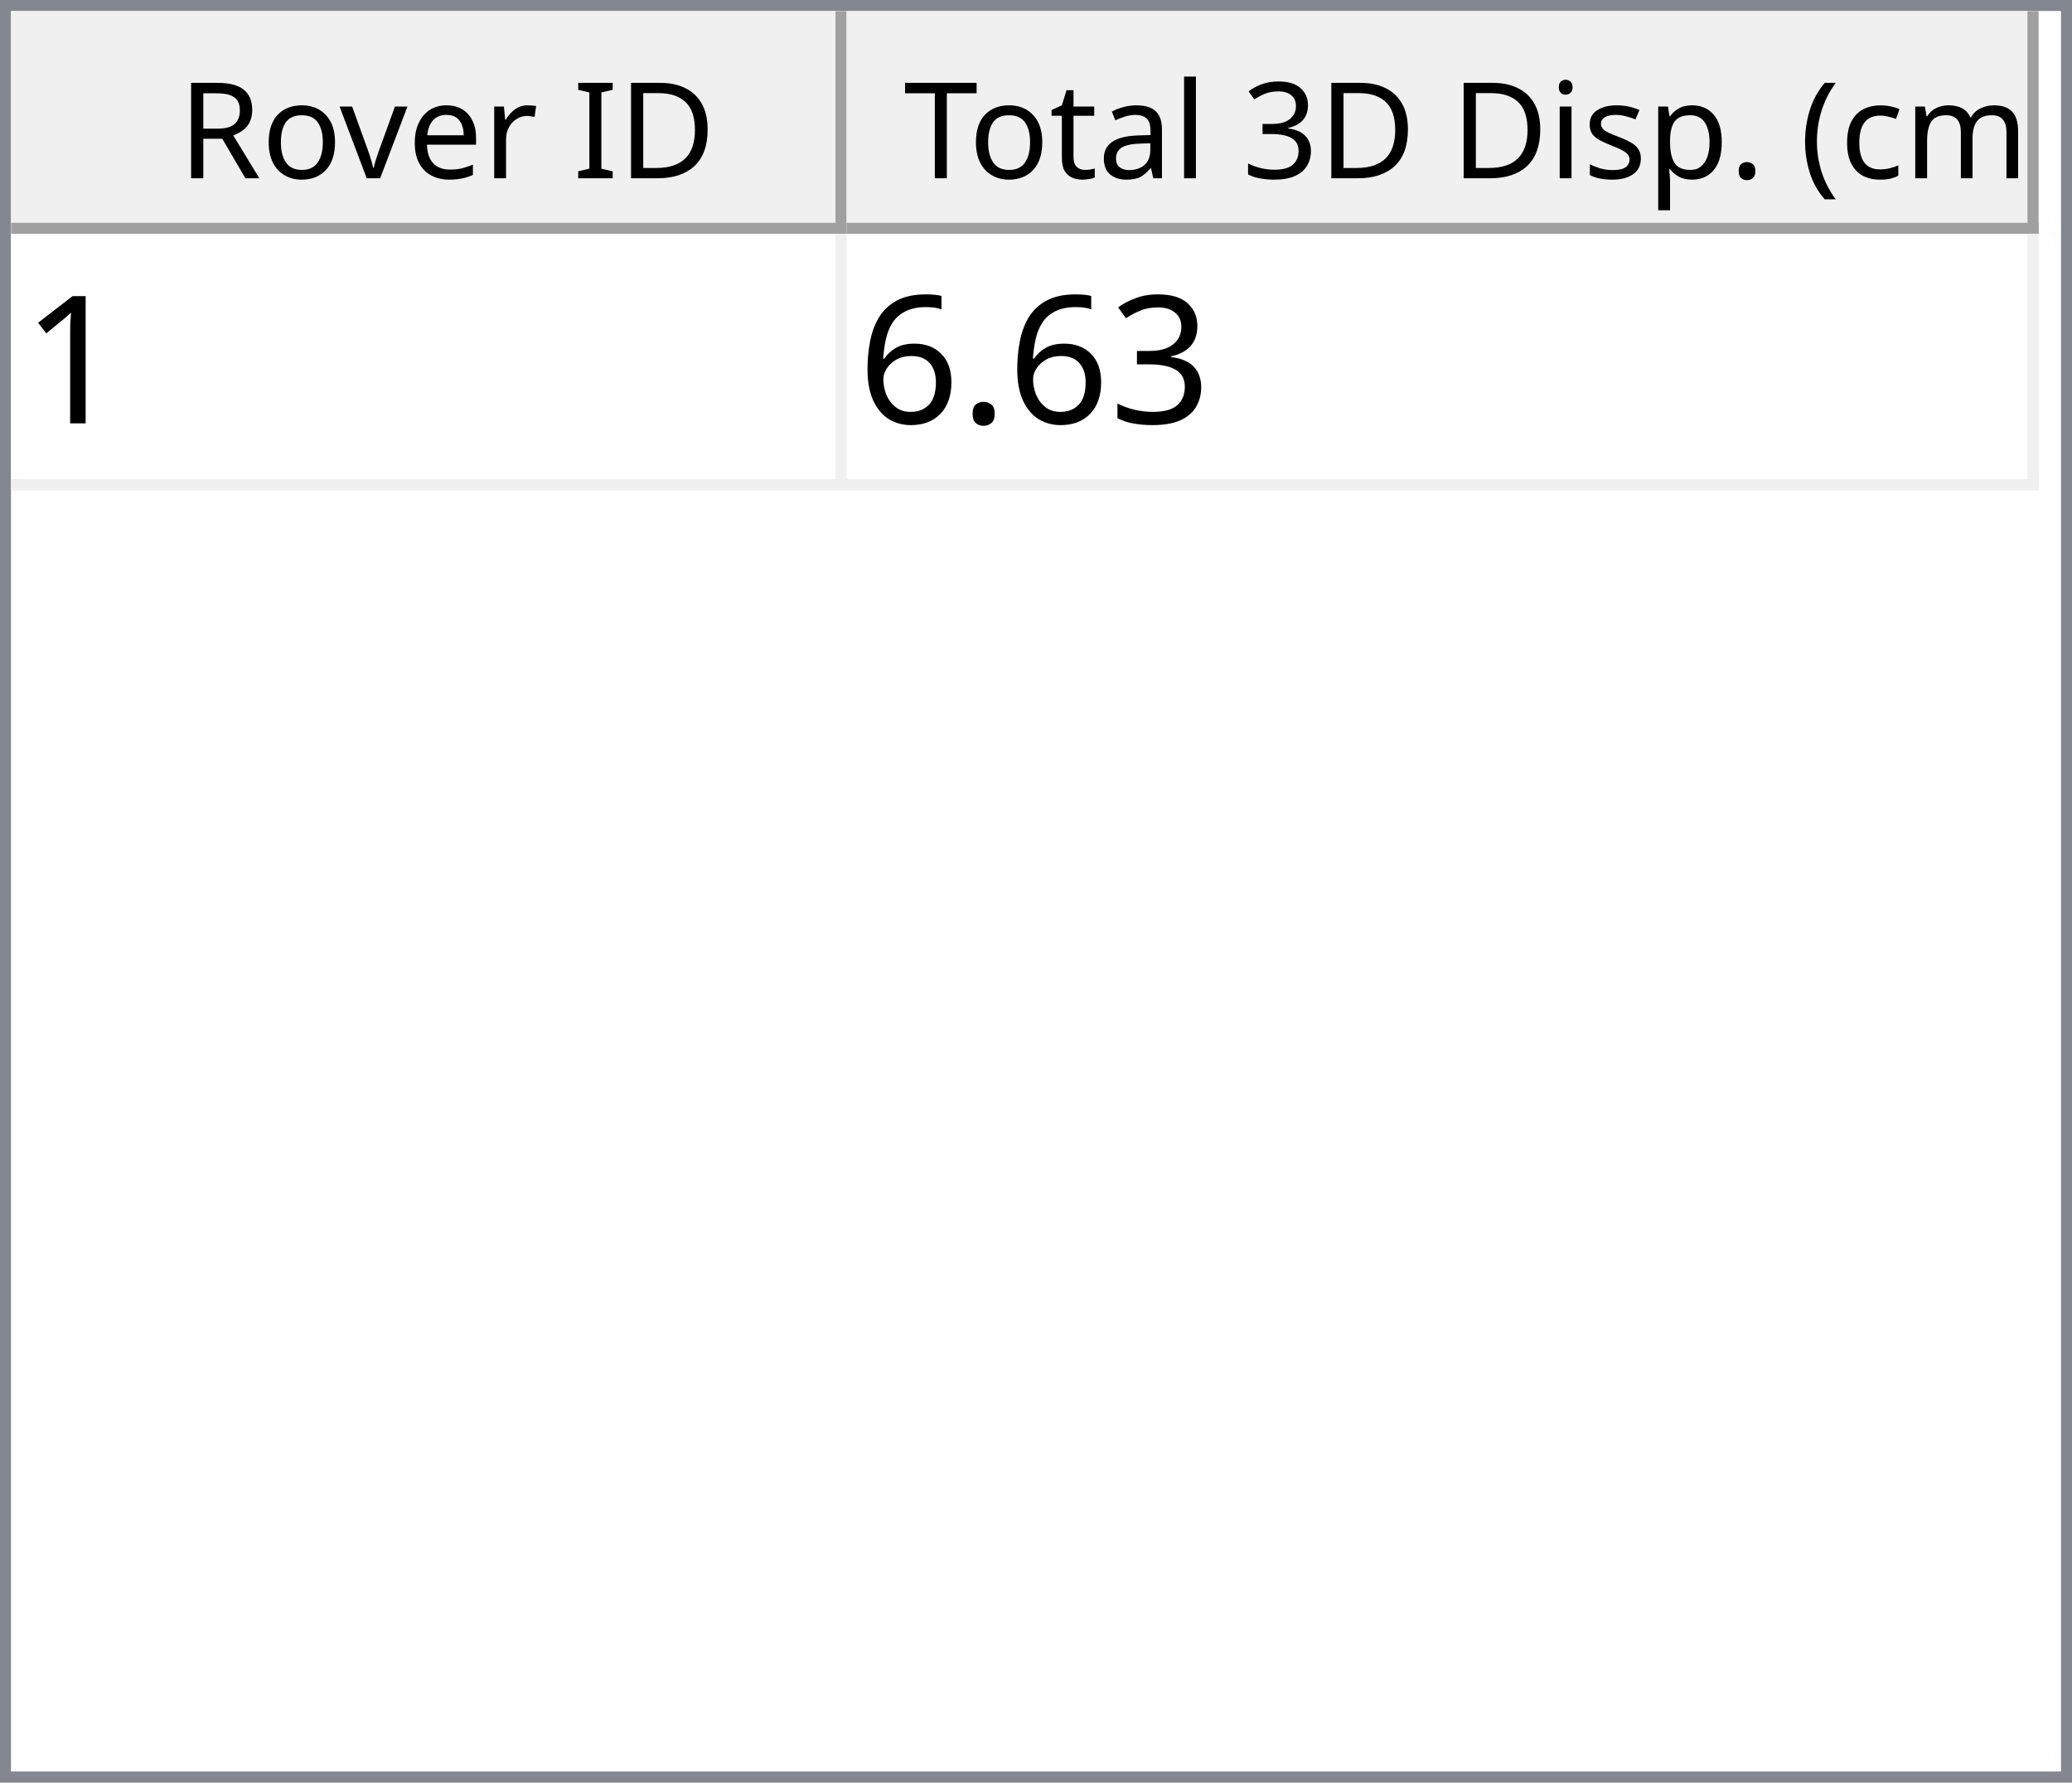
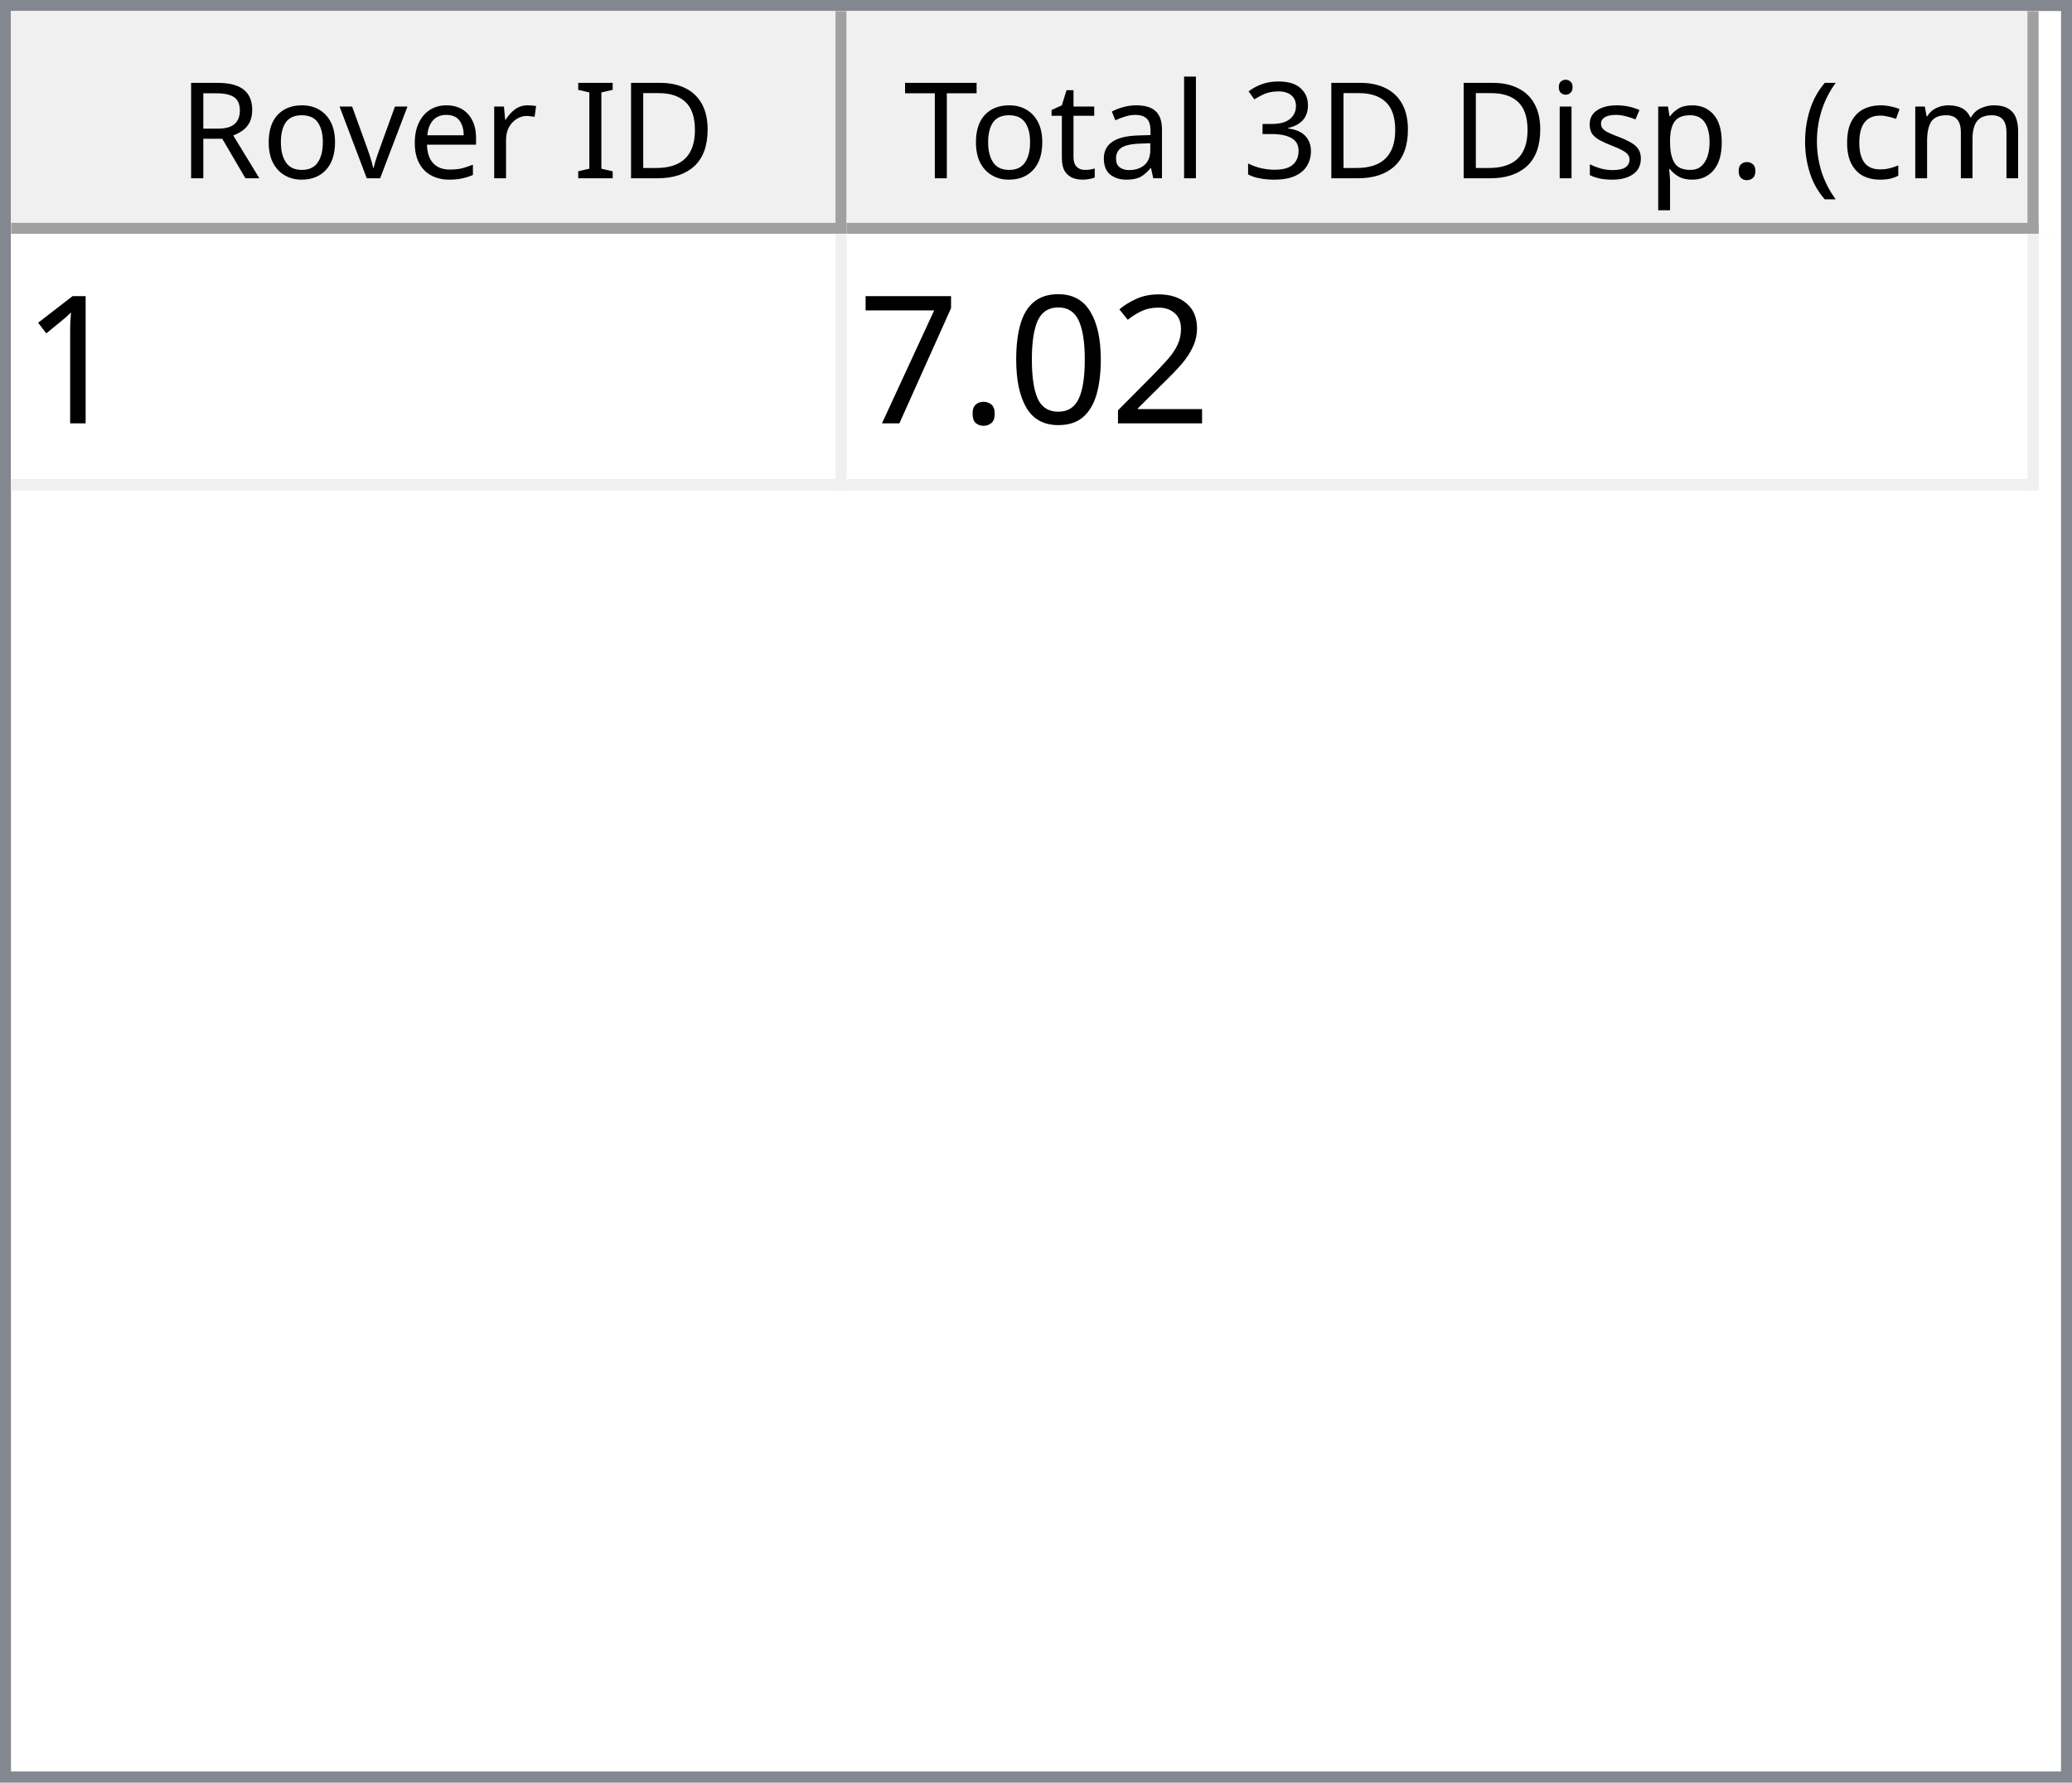
<svg xmlns="http://www.w3.org/2000/svg" style="fill-opacity:1; color-rendering:auto; color-interpolation:auto; text-rendering:auto; stroke:black; stroke-linecap:square; stroke-miterlimit:10; shape-rendering:auto; stroke-opacity:1; fill:black; stroke-dasharray:none; font-weight:normal; stroke-width:1; font-family:'Dialog'; font-style:normal; stroke-linejoin:miter; font-size:12px; stroke-dashoffset:0; image-rendering:auto;" width="186" height="160">
  <defs id="genericDefs" />
  <g>
    <defs id="defs1">
      <clipPath clipPathUnits="userSpaceOnUse" id="clipPath1">
        <path d="M0 0 L186 0 L186 160 L0 160 L0 0 Z" />
      </clipPath>
      <clipPath clipPathUnits="userSpaceOnUse" id="clipPath2">
        <path d="M0 0 L0 160 L186 160 L186 0 Z" />
      </clipPath>
      <clipPath clipPathUnits="userSpaceOnUse" id="clipPath3">
        <path d="M0 0 L0 20 L184 20 L184 0 Z" />
      </clipPath>
      <clipPath clipPathUnits="userSpaceOnUse" id="clipPath4">
        <path d="M0 0 L0 20 L75 20 L75 0 Z" />
      </clipPath>
      <clipPath clipPathUnits="userSpaceOnUse" id="clipPath5">
        <path d="M1 1 L1 19 L74 19 L74 1 Z" />
      </clipPath>
      <clipPath clipPathUnits="userSpaceOnUse" id="clipPath6">
        <path d="M0 0 L0 18 L73 18 L73 0 Z" />
      </clipPath>
      <clipPath clipPathUnits="userSpaceOnUse" id="clipPath7">
        <path d="M-0.5 -0.5 L-0.5 19.5 L74.5 19.5 L74.5 -0.5 Z" />
      </clipPath>
      <clipPath clipPathUnits="userSpaceOnUse" id="clipPath8">
        <path d="M0 0 L0 20 L107 20 L107 0 Z" />
      </clipPath>
      <clipPath clipPathUnits="userSpaceOnUse" id="clipPath9">
        <path d="M1 1 L1 19 L106 19 L106 1 Z" />
      </clipPath>
      <clipPath clipPathUnits="userSpaceOnUse" id="clipPath10">
        <path d="M0 0 L0 18 L105 18 L105 0 Z" />
      </clipPath>
      <clipPath clipPathUnits="userSpaceOnUse" id="clipPath11">
        <path d="M-0.5 -0.5 L-0.5 19.5 L106.5 19.5 L106.5 -0.5 Z" />
      </clipPath>
      <clipPath clipPathUnits="userSpaceOnUse" id="clipPath12">
        <path d="M0 0 L0 138 L184 138 L184 0 Z" />
      </clipPath>
      <clipPath clipPathUnits="userSpaceOnUse" id="clipPath13">
        <path d="M0 0 L0 23 L182 23 L182 0 Z" />
      </clipPath>
      <clipPath clipPathUnits="userSpaceOnUse" id="clipPath14">
        <path d="M-0.5 -0.5 L-0.5 22.5 L181.5 22.5 L181.5 -0.5 Z" />
      </clipPath>
      <clipPath clipPathUnits="userSpaceOnUse" id="clipPath15">
        <path d="M0 0 L0 22 L74 22 L74 0 Z" />
      </clipPath>
      <clipPath clipPathUnits="userSpaceOnUse" id="clipPath16">
        <path d="M0 0 L0 22 L106 22 L106 0 Z" />
      </clipPath>
      <font horiz-adv-x="64.551" id="font1">
        <font-face ascent="107.91" descent="25.098" units-per-em="100" style="font-style:normal; font-family:Segoe UI; font-weight:normal;" />
        <missing-glyph horiz-adv-x="64.551" d="M8.109 0 L8.109 68.266 L56.453 68.266 L56.453 0 L8.109 0 ZM15.328 7.234 L49.219 7.234 L49.219 61.031 L15.328 61.031 L15.328 7.234 Z" />
        <glyph unicode="D" horiz-adv-x="70.117" d="M9.188 0 L9.188 70.016 L28.516 70.016 Q65.531 70.016 65.531 35.891 Q65.531 19.672 55.25 9.836 Q44.969 0 27.734 0 L9.188 0 ZM17.391 62.594 L17.391 7.422 L27.828 7.422 Q41.609 7.422 49.273 14.797 Q56.938 22.172 56.938 35.688 Q56.938 62.594 28.328 62.594 L17.391 62.594 Z" />
        <glyph unicode="I" horiz-adv-x="26.611" d="M17.391 0 L9.188 0 L9.188 70.016 L17.391 70.016 L17.391 0 Z" />
        <glyph unicode=" " horiz-adv-x="27.393" d="" />
        <glyph unicode="r" horiz-adv-x="34.766" d="M34.188 41.891 Q32.078 43.5 28.125 43.5 Q23 43.5 19.555 38.672 Q16.109 33.844 16.109 25.484 L16.109 0 L8.109 0 L8.109 50 L16.109 50 L16.109 39.703 L16.312 39.703 Q18.016 44.969 21.531 47.922 Q25.047 50.875 29.391 50.875 Q32.516 50.875 34.188 50.203 L34.188 41.891 Z" />
        <glyph unicode="e" horiz-adv-x="52.295" d="M48.297 23 L12.984 23 Q13.188 14.656 17.484 10.109 Q21.781 5.562 29.297 5.562 Q37.75 5.562 44.828 11.141 L44.828 3.609 Q38.234 -1.172 27.391 -1.172 Q16.797 -1.172 10.742 5.641 Q4.688 12.453 4.688 24.812 Q4.688 36.469 11.305 43.82 Q17.922 51.172 27.734 51.172 Q37.547 51.172 42.922 44.828 Q48.297 38.484 48.297 27.203 L48.297 23 ZM40.094 29.781 Q40.047 36.719 36.75 40.578 Q33.453 44.438 27.594 44.438 Q21.922 44.438 17.969 40.383 Q14.016 36.328 13.094 29.781 L40.094 29.781 Z" />
        <glyph unicode="v" horiz-adv-x="47.9" d="M47.406 50 L27.484 0 L19.625 0 L0.688 50 L9.469 50 L22.172 13.672 Q23.578 9.672 23.922 6.688 L24.125 6.688 Q24.609 10.453 25.688 13.484 L38.969 50 L47.406 50 Z" />
        <glyph unicode="o" horiz-adv-x="58.594" d="M29 -1.172 Q17.922 -1.172 11.305 5.836 Q4.688 12.844 4.688 24.422 Q4.688 37.016 11.57 44.094 Q18.453 51.172 30.172 51.172 Q41.359 51.172 47.633 44.289 Q53.906 37.406 53.906 25.203 Q53.906 13.234 47.141 6.031 Q40.375 -1.172 29 -1.172 ZM29.594 44.438 Q21.875 44.438 17.383 39.188 Q12.891 33.938 12.891 24.703 Q12.891 15.828 17.43 10.695 Q21.969 5.562 29.594 5.562 Q37.359 5.562 41.531 10.594 Q45.703 15.625 45.703 24.906 Q45.703 34.281 41.531 39.359 Q37.359 44.438 29.594 44.438 Z" />
        <glyph unicode="R" horiz-adv-x="59.814" d="M59.375 0 L49.609 0 L37.891 19.625 Q36.281 22.359 34.766 24.289 Q33.25 26.219 31.664 27.438 Q30.078 28.656 28.25 29.219 Q26.422 29.781 24.125 29.781 L17.391 29.781 L17.391 0 L9.188 0 L9.188 70.016 L30.078 70.016 Q34.672 70.016 38.555 68.867 Q42.438 67.719 45.289 65.375 Q48.141 63.031 49.758 59.547 Q51.375 56.062 51.375 51.375 Q51.375 47.703 50.273 44.656 Q49.172 41.609 47.148 39.211 Q45.125 36.812 42.266 35.133 Q39.406 33.453 35.844 32.516 L35.844 32.328 Q37.594 31.547 38.891 30.547 Q40.188 29.547 41.359 28.18 Q42.531 26.812 43.68 25.078 Q44.828 23.344 46.234 21.047 L59.375 0 ZM17.391 62.594 L17.391 37.203 L28.516 37.203 Q31.594 37.203 34.203 38.133 Q36.812 39.062 38.719 40.797 Q40.625 42.531 41.703 45.047 Q42.781 47.562 42.781 50.688 Q42.781 56.297 39.141 59.445 Q35.5 62.594 28.609 62.594 L17.391 62.594 Z" />
        <glyph unicode=")" horiz-adv-x="30.176" d="M8.297 -15.922 L1.172 -15.922 Q16.406 2.344 16.406 26.812 Q16.406 51.469 1.078 70.016 L8.297 70.016 Q23.531 52.156 23.531 26.703 Q23.531 1.375 8.297 -15.922 Z" />
        <glyph unicode="m" horiz-adv-x="86.133" d="M79.109 0 L71.094 0 L71.094 28.719 Q71.094 37.016 68.531 40.727 Q65.969 44.438 59.906 44.438 Q54.781 44.438 51.195 39.75 Q47.609 35.062 47.609 28.516 L47.609 0 L39.594 0 L39.594 29.688 Q39.594 44.438 28.219 44.438 Q22.953 44.438 19.531 40.016 Q16.109 35.594 16.109 28.516 L16.109 0 L8.109 0 L8.109 50 L16.109 50 L16.109 42.094 L16.312 42.094 Q21.625 51.172 31.844 51.172 Q36.969 51.172 40.773 48.312 Q44.578 45.453 46 40.828 Q51.562 51.172 62.594 51.172 Q79.109 51.172 79.109 30.812 L79.109 0 Z" />
        <glyph unicode="c" horiz-adv-x="46.191" d="M42.188 2.297 Q36.422 -1.172 28.516 -1.172 Q17.828 -1.172 11.258 5.789 Q4.688 12.75 4.688 23.828 Q4.688 36.188 11.766 43.68 Q18.844 51.172 30.672 51.172 Q37.25 51.172 42.281 48.734 L42.281 40.531 Q36.719 44.438 30.375 44.438 Q22.703 44.438 17.797 38.945 Q12.891 33.453 12.891 24.516 Q12.891 15.719 17.508 10.641 Q22.125 5.562 29.891 5.562 Q36.422 5.562 42.188 9.906 L42.188 2.297 Z" />
        <glyph unicode="(" horiz-adv-x="30.176" d="M29.109 -15.922 L21.969 -15.922 Q6.844 1.375 6.844 26.703 Q6.844 52.156 21.969 70.016 L29.203 70.016 Q13.875 51.469 13.875 26.812 Q13.875 2.344 29.109 -15.922 Z" />
        <glyph unicode="." horiz-adv-x="21.68" d="M10.891 -1.078 Q8.641 -1.078 7.055 0.539 Q5.469 2.156 5.469 4.391 Q5.469 6.641 7.055 8.273 Q8.641 9.906 10.891 9.906 Q13.188 9.906 14.797 8.273 Q16.406 6.641 16.406 4.391 Q16.406 2.156 14.797 0.539 Q13.188 -1.078 10.891 -1.078 Z" />
        <glyph unicode="p" horiz-adv-x="58.789" d="M16.312 7.234 L16.109 7.234 L16.109 -23 L8.109 -23 L8.109 50 L16.109 50 L16.109 41.219 L16.312 41.219 Q22.219 51.172 33.594 51.172 Q43.266 51.172 48.688 44.461 Q54.109 37.75 54.109 26.469 Q54.109 13.922 48 6.375 Q41.891 -1.172 31.297 -1.172 Q21.578 -1.172 16.312 7.234 ZM16.109 27.391 L16.109 20.406 Q16.109 14.203 20.141 9.883 Q24.172 5.562 30.375 5.562 Q37.641 5.562 41.773 11.133 Q45.906 16.703 45.906 26.609 Q45.906 34.969 42.047 39.703 Q38.188 44.438 31.594 44.438 Q24.609 44.438 20.359 39.578 Q16.109 34.719 16.109 27.391 Z" />
        <glyph unicode="s" horiz-adv-x="42.432" d="M5.078 1.812 L5.078 10.406 Q11.625 5.562 19.484 5.562 Q30.031 5.562 30.031 12.594 Q30.031 14.594 29.125 15.992 Q28.219 17.391 26.68 18.461 Q25.141 19.531 23.07 20.383 Q21 21.234 18.609 22.172 Q15.281 23.484 12.766 24.828 Q10.25 26.172 8.57 27.859 Q6.891 29.547 6.031 31.695 Q5.172 33.844 5.172 36.719 Q5.172 40.234 6.789 42.945 Q8.406 45.656 11.086 47.484 Q13.766 49.312 17.211 50.242 Q20.656 51.172 24.312 51.172 Q30.812 51.172 35.938 48.922 L35.938 40.828 Q30.422 44.438 23.25 44.438 Q21 44.438 19.195 43.922 Q17.391 43.406 16.094 42.477 Q14.797 41.547 14.086 40.258 Q13.375 38.969 13.375 37.406 Q13.375 35.453 14.086 34.133 Q14.797 32.812 16.164 31.789 Q17.531 30.766 19.484 29.938 Q21.438 29.109 23.922 28.125 Q27.25 26.859 29.883 25.516 Q32.516 24.172 34.375 22.484 Q36.234 20.797 37.234 18.602 Q38.234 16.406 38.234 13.375 Q38.234 9.672 36.602 6.938 Q34.969 4.203 32.234 2.398 Q29.5 0.594 25.93 -0.289 Q22.359 -1.172 18.453 -1.172 Q10.75 -1.172 5.078 1.812 Z" />
        <glyph unicode="i" horiz-adv-x="24.219" d="M12.203 62.703 Q10.062 62.703 8.547 64.164 Q7.031 65.625 7.031 67.875 Q7.031 70.125 8.547 71.609 Q10.062 73.094 12.203 73.094 Q14.406 73.094 15.945 71.609 Q17.484 70.125 17.484 67.875 Q17.484 65.719 15.945 64.211 Q14.406 62.703 12.203 62.703 ZM16.109 0 L8.109 0 L8.109 50 L16.109 50 L16.109 0 Z" />
        <glyph unicode="3" horiz-adv-x="53.906" d="M46.531 19.828 Q46.531 15.094 44.75 11.211 Q42.969 7.328 39.719 4.57 Q36.469 1.812 31.93 0.297 Q27.391 -1.219 21.922 -1.219 Q11.922 -1.219 6 2.594 L6 11.188 Q13.094 5.609 22.219 5.609 Q25.875 5.609 28.828 6.539 Q31.781 7.469 33.906 9.227 Q36.031 10.984 37.18 13.477 Q38.328 15.969 38.328 19.094 Q38.328 32.812 18.797 32.812 L12.984 32.812 L12.984 39.594 L18.5 39.594 Q35.797 39.594 35.797 52.484 Q35.797 64.406 22.609 64.406 Q15.188 64.406 8.688 59.422 L8.688 67.188 Q15.375 71.188 24.609 71.188 Q29 71.188 32.57 69.969 Q36.141 68.75 38.68 66.555 Q41.219 64.359 42.609 61.281 Q44 58.203 44 54.5 Q44 40.672 30.031 36.719 L30.031 36.531 Q33.594 36.141 36.625 34.797 Q39.656 33.453 41.852 31.305 Q44.047 29.156 45.289 26.25 Q46.531 23.344 46.531 19.828 Z" />
        <glyph unicode="l" horiz-adv-x="24.219" d="M16.109 0 L8.109 0 L8.109 74.031 L16.109 74.031 L16.109 0 Z" />
        <glyph unicode="a" horiz-adv-x="50.879" d="M43.891 0 L35.891 0 L35.891 7.812 L35.688 7.812 Q30.469 -1.172 20.312 -1.172 Q12.844 -1.172 8.617 2.781 Q4.391 6.734 4.391 13.281 Q4.391 27.297 20.906 29.594 L35.891 31.688 Q35.891 44.438 25.594 44.438 Q16.547 44.438 9.281 38.281 L9.281 46.484 Q16.656 51.172 26.266 51.172 Q43.891 51.172 43.891 32.516 L43.891 0 ZM35.891 25.297 L23.828 23.641 Q18.266 22.859 15.43 20.875 Q12.594 18.891 12.594 13.875 Q12.594 10.203 15.211 7.883 Q17.828 5.562 22.172 5.562 Q28.125 5.562 32.008 9.742 Q35.891 13.922 35.891 20.312 L35.891 25.297 Z" />
        <glyph unicode="t" horiz-adv-x="33.887" d="M31.297 0.484 Q28.469 -1.078 23.828 -1.078 Q10.688 -1.078 10.688 13.578 L10.688 43.172 L2.094 43.172 L2.094 50 L10.688 50 L10.688 62.203 L18.703 64.797 L18.703 50 L31.297 50 L31.297 43.172 L18.703 43.172 L18.703 14.984 Q18.703 9.969 20.414 7.82 Q22.125 5.672 26.078 5.672 Q29.109 5.672 31.297 7.328 L31.297 0.484 Z" />
        <glyph unicode="T" horiz-adv-x="52.393" d="M50.594 62.594 L30.375 62.594 L30.375 0 L22.172 0 L22.172 62.594 L2 62.594 L2 70.016 L50.594 70.016 L50.594 62.594 Z" />
      </font>
      <font horiz-adv-x="75.0" id="font2">
        <font-face ascent="100.537" descent="21.973" units-per-em="100" style="font-style:normal; font-family:sans-serif; font-weight:normal;" />
        <missing-glyph horiz-adv-x="75.0" d="M12.5 0 L12.5 62.5 L62.5 62.5 L62.5 0 L12.5 0 ZM14.062 1.562 L60.938 1.562 L60.938 60.938 L14.062 60.938 L14.062 1.562 Z" />
        <glyph unicode="1" horiz-adv-x="55.615" d="M37.25 0 L28.469 0 L28.469 56 Q25.297 52.984 20.141 49.953 Q14.984 46.922 10.891 45.406 L10.891 53.906 Q18.266 57.375 23.781 62.305 Q29.297 67.234 31.594 71.875 L37.25 71.875 L37.25 0 Z" />
-         <glyph unicode="3" horiz-adv-x="55.615" d="M4.203 18.891 L12.984 20.062 Q14.5 12.594 18.141 9.297 Q21.781 6 27 6 Q33.203 6 37.477 10.297 Q41.75 14.594 41.75 20.953 Q41.75 27 37.797 30.93 Q33.844 34.859 27.734 34.859 Q25.25 34.859 21.531 33.891 L22.516 41.609 Q23.391 41.5 23.922 41.5 Q29.547 41.5 34.039 44.43 Q38.531 47.359 38.531 53.469 Q38.531 58.297 35.258 61.477 Q31.984 64.656 26.812 64.656 Q21.688 64.656 18.266 61.43 Q14.844 58.203 13.875 51.766 L5.078 53.328 Q6.688 62.156 12.398 67.016 Q18.109 71.875 26.609 71.875 Q32.469 71.875 37.398 69.359 Q42.328 66.844 44.945 62.5 Q47.562 58.156 47.562 53.266 Q47.562 48.641 45.07 44.828 Q42.578 41.016 37.703 38.766 Q44.047 37.312 47.562 32.695 Q51.078 28.078 51.078 21.141 Q51.078 11.766 44.242 5.25 Q37.406 -1.266 26.953 -1.266 Q17.531 -1.266 11.305 4.352 Q5.078 9.969 4.203 18.891 Z" />
+         <glyph unicode="2" horiz-adv-x="55.615" d="M50.344 8.453 L50.344 0 L3.031 0 Q2.938 3.172 4.047 6.109 Q5.859 10.938 9.836 15.625 Q13.812 20.312 21.344 26.469 Q33.016 36.031 37.117 41.625 Q41.219 47.219 41.219 52.203 Q41.219 57.422 37.477 61.008 Q33.734 64.594 27.734 64.594 Q21.391 64.594 17.578 60.789 Q13.766 56.984 13.719 50.25 L4.688 51.172 Q5.609 61.281 11.664 66.578 Q17.719 71.875 27.938 71.875 Q38.234 71.875 44.242 66.164 Q50.25 60.453 50.25 52 Q50.25 47.703 48.492 43.555 Q46.734 39.406 42.656 34.812 Q38.578 30.219 29.109 22.219 Q21.188 15.578 18.945 13.211 Q16.703 10.844 15.234 8.453 L50.344 8.453 Z" />
+         <glyph unicode="0" horiz-adv-x="55.615" d="M4.156 35.297 Q4.156 48 6.766 55.742 Q9.375 63.484 14.523 67.68 Q19.672 71.875 27.484 71.875 Q33.25 71.875 37.594 69.555 Q41.938 67.234 44.773 62.867 Q47.609 58.5 49.219 52.227 Q50.828 45.953 50.828 35.297 Q50.828 22.703 48.242 14.969 Q45.656 7.234 40.508 3.008 Q35.359 -1.219 27.484 -1.219 Q17.141 -1.219 11.234 6.203 Q4.156 15.141 4.156 35.297 ZM13.188 35.297 Q13.188 17.672 17.312 11.836 Q21.438 6 27.484 6 Q33.547 6 37.672 11.859 Q41.797 17.719 41.797 35.297 Q41.797 52.984 37.672 58.789 Q33.547 64.594 27.391 64.594 Q21.344 64.594 17.719 59.469 Q13.188 52.938 13.188 35.297 Z" />
        <glyph unicode="." horiz-adv-x="27.783" d="M9.078 0 L9.078 10.016 L19.094 10.016 L19.094 0 L9.078 0 Z" />
-         <glyph unicode="6" horiz-adv-x="55.615" d="M49.75 54.047 L41.016 53.375 Q39.844 58.547 37.703 60.891 Q34.125 64.656 28.906 64.656 Q24.703 64.656 21.531 62.312 Q17.391 59.281 14.992 53.469 Q12.594 47.656 12.5 36.922 Q15.672 41.75 20.266 44.094 Q24.859 46.438 29.891 46.438 Q38.672 46.438 44.852 39.969 Q51.031 33.5 51.031 23.25 Q51.031 16.5 48.125 10.719 Q45.219 4.938 40.141 1.859 Q35.062 -1.219 28.609 -1.219 Q17.625 -1.219 10.695 6.859 Q3.766 14.938 3.766 33.5 Q3.766 54.25 11.422 63.672 Q18.109 71.875 29.438 71.875 Q37.891 71.875 43.289 67.141 Q48.688 62.406 49.75 54.047 ZM13.875 23.188 Q13.875 18.656 15.797 14.508 Q17.719 10.359 21.188 8.18 Q24.656 6 28.469 6 Q34.031 6 38.039 10.492 Q42.047 14.984 42.047 22.703 Q42.047 30.125 38.086 34.398 Q34.125 38.672 28.125 38.672 Q22.172 38.672 18.023 34.398 Q13.875 30.125 13.875 23.188 Z" />
+         <glyph unicode="7" horiz-adv-x="55.615" d="M4.734 62.203 L4.734 70.656 L51.078 70.656 L51.078 63.812 Q44.234 56.547 37.523 44.484 Q30.812 32.422 27.156 19.672 Q24.516 10.688 23.781 0 L14.75 0 Q14.891 8.453 18.062 20.414 Q21.234 32.375 27.172 43.484 Q33.109 54.594 39.797 62.203 L4.734 62.203 Z" />
      </font>
    </defs>
    <g style="fill:white; stroke:white;">
      <rect x="0" y="0" width="186" style="clip-path:url(#clipPath1); stroke:none;" height="160" />
    </g>
    <g style="fill:white; text-rendering:optimizeSpeed; color-rendering:optimizeSpeed; image-rendering:optimizeSpeed; shape-rendering:crispEdges; stroke:white; color-interpolation:sRGB;">
      <rect x="0" width="186" height="160" y="0" style="stroke:none;" />
      <path style="stroke:none;" d="M0 160 L186 160 L186 0 L0 0 Z" />
    </g>
    <g style="fill:rgb(240,240,240); font-family:'Segoe UI'; stroke:rgb(240,240,240);">
      <rect x="0" y="0" width="186" style="clip-path:url(#clipPath2); stroke:none;" height="160" />
    </g>
    <g style="fill:rgb(130,135,144); font-family:'Segoe UI'; stroke:rgb(130,135,144);">
      <path d="M0 0 L186 0 L186 160 L0 160 L0 0 ZM1 1 L185 1 L185 159 L1 159 L1 1 Z" style="fill-rule:evenodd; clip-path:url(#clipPath2); stroke:none;" />
    </g>
    <g style="fill:white; font-family:'Segoe UI'; stroke:white;" transform="translate(1,1)">
      <rect x="0" y="0" width="184" style="clip-path:url(#clipPath3); stroke:none;" height="20" />
    </g>
    <g style="fill:rgb(240,240,240); font-family:'Segoe UI'; stroke:rgb(240,240,240);" transform="translate(1,1)">
      <rect x="0" y="0" width="75" style="clip-path:url(#clipPath4); stroke:none;" height="20" />
    </g>
    <g style="font-family:'Segoe UI';" transform="translate(2,2)">
      <text x="14" xml:space="preserve" y="14" style="clip-path:url(#clipPath6); stroke:none;">Rover ID</text>
    </g>
    <g style="fill:rgb(160,160,160); font-family:'Segoe UI'; stroke:rgb(160,160,160); stroke-linejoin:bevel;" transform="translate(1.5,1.5)">
      <line x1="74" x2="74" y1="0" style="fill:none; clip-path:url(#clipPath7);" y2="19" />
    </g>
    <g style="fill:rgb(160,160,160); font-family:'Segoe UI'; stroke:rgb(160,160,160); stroke-linejoin:bevel;" transform="matrix(1,0,0,1,1,1) translate(0.5,0.5)">
      <line x1="0" x2="74" y1="19" style="fill:none; clip-path:url(#clipPath7);" y2="19" />
    </g>
    <g style="fill:rgb(240,240,240); font-family:'Segoe UI'; stroke:rgb(240,240,240);" transform="translate(76,1)">
      <rect x="0" y="0" width="107" style="clip-path:url(#clipPath8); stroke:none;" height="20" />
    </g>
    <g style="font-family:'Segoe UI';" transform="translate(77,2)">
      <text x="1" xml:space="preserve" y="14" style="clip-path:url(#clipPath10); stroke:none;"> Total 3D Disp. (cm)</text>
    </g>
    <g style="fill:rgb(160,160,160); font-family:'Segoe UI'; stroke:rgb(160,160,160); stroke-linejoin:bevel;" transform="translate(76.5,1.5)">
      <line x1="106" x2="106" y1="0" style="fill:none; clip-path:url(#clipPath11);" y2="19" />
    </g>
    <g style="fill:rgb(160,160,160); font-family:'Segoe UI'; stroke:rgb(160,160,160); stroke-linejoin:bevel;" transform="matrix(1,0,0,1,76,1) translate(0.5,0.5)">
      <line x1="0" x2="106" y1="19" style="fill:none; clip-path:url(#clipPath11);" y2="19" />
    </g>
    <g style="fill:white; font-family:'Segoe UI'; stroke:white;" transform="translate(1,21)">
      <rect x="0" y="0" width="184" style="clip-path:url(#clipPath12); stroke:none;" height="138" />
    </g>
    <g style="fill:rgb(240,240,240); font-size:16px; font-family:sans-serif; stroke:rgb(240,240,240);" transform="translate(1,21)">
      <rect x="0" y="0" width="182" style="clip-path:url(#clipPath13); stroke:none;" height="23" />
      <line transform="translate(0.5,0.5)" x1="0" x2="181" y1="22" style="clip-path:url(#clipPath14); fill:none; stroke-linejoin:bevel;" y2="22" />
    </g>
    <g transform="matrix(1,0,0,1,1,21) translate(0.5,0.5)" style="fill:rgb(240,240,240); font-size:16px; font-family:sans-serif; stroke:rgb(240,240,240); stroke-linejoin:bevel;">
      <line x1="74" x2="74" y1="0" style="fill:none; clip-path:url(#clipPath14);" y2="22" />
    </g>
    <g transform="matrix(1,0,0,1,1,21) translate(0.5,0.5)" style="fill:rgb(240,240,240); font-size:16px; font-family:sans-serif; stroke:rgb(240,240,240); stroke-linejoin:bevel;">
      <line x1="181" x2="181" y1="0" style="fill:none; clip-path:url(#clipPath14);" y2="22" />
    </g>
    <g style="fill:white; font-size:16px; font-family:sans-serif; stroke:white;" transform="matrix(1,0,0,1,1,21)">
      <rect x="0" y="0" width="74" style="clip-path:url(#clipPath15); stroke:none;" height="22" />
      <text x="1" y="17" style="fill:black; clip-path:url(#clipPath15); stroke:none;" xml:space="preserve">1</text>
    </g>
    <g style="fill:white; font-size:16px; font-family:sans-serif; stroke:white;" transform="matrix(1,0,0,1,1,21) translate(75,0)">
      <rect x="0" y="0" width="106" style="clip-path:url(#clipPath16); stroke:none;" height="22" />
-       <text x="1" y="17" style="fill:black; clip-path:url(#clipPath16); stroke:none;" xml:space="preserve">6.63</text>
+       <text x="1" y="17" style="fill:black; clip-path:url(#clipPath16); stroke:none;" xml:space="preserve">7.02</text>
    </g>
  </g>
</svg>
